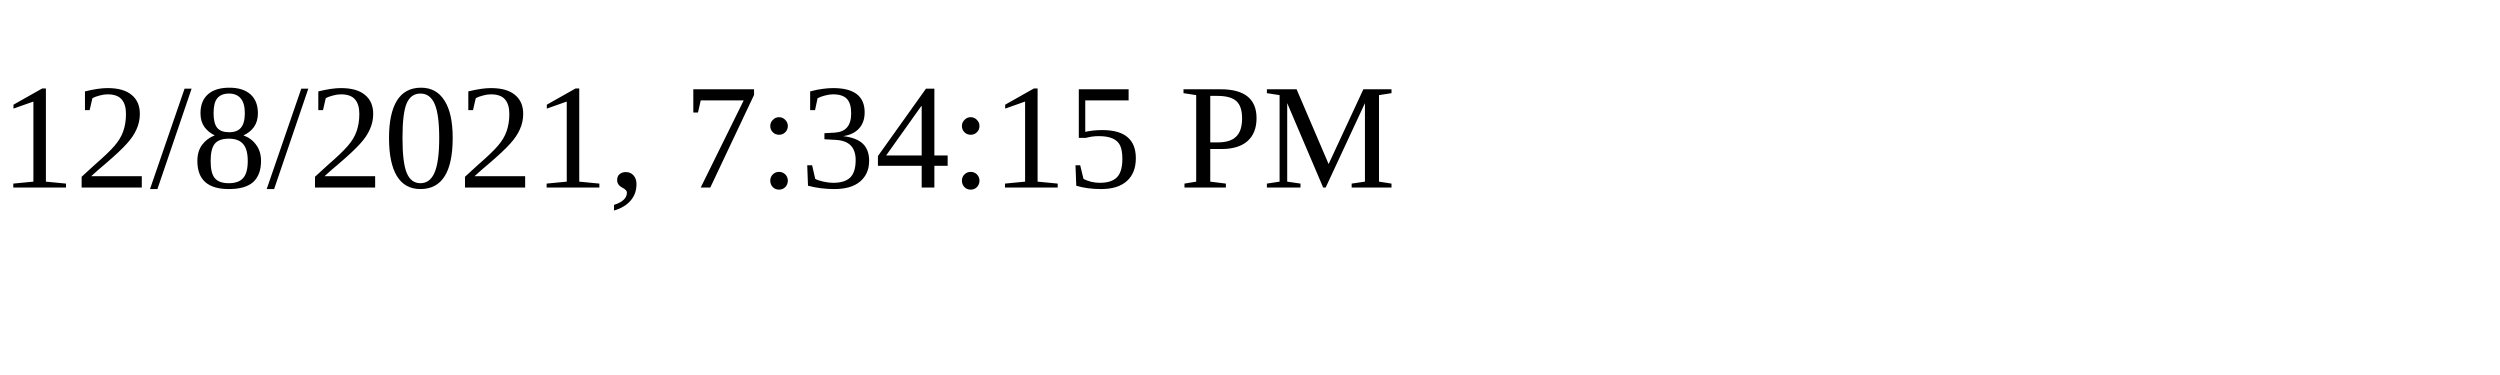
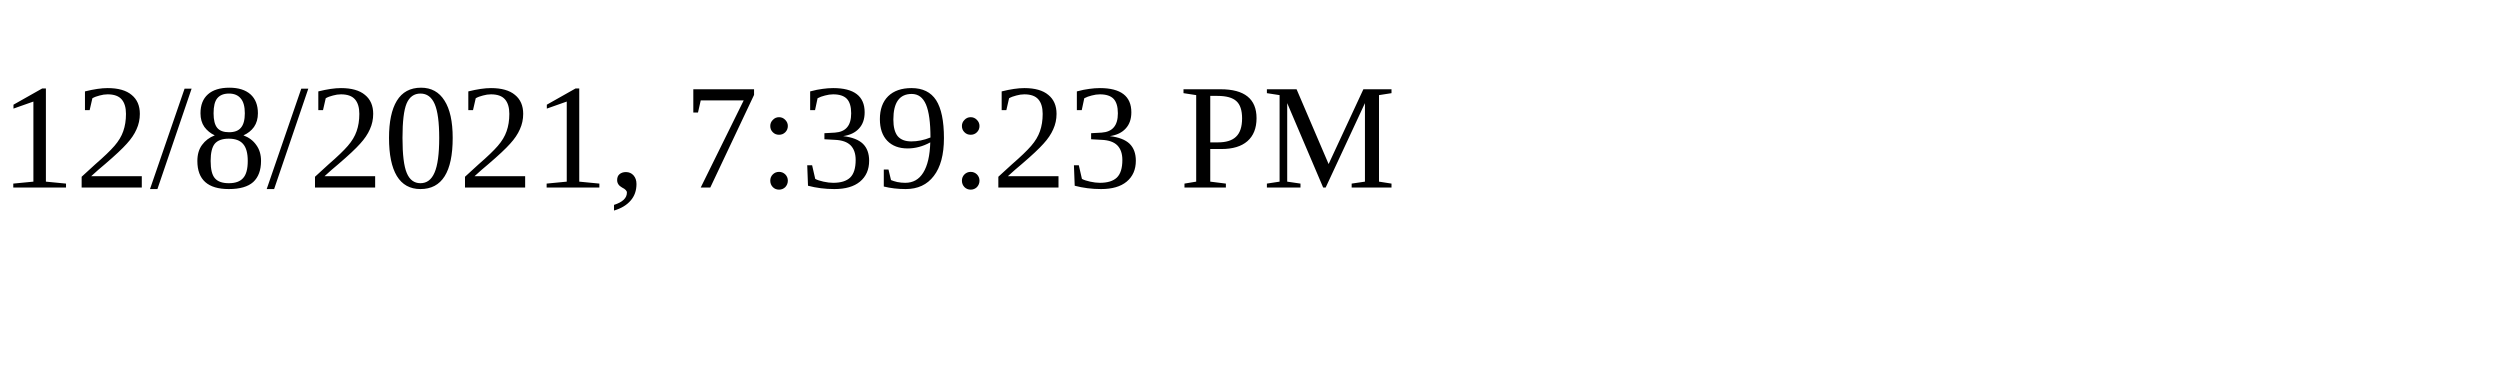
<svg xmlns="http://www.w3.org/2000/svg" height="30" width="200">
-   <text x="0" y="15">12/8/2021, 7:34:15 PM</text>
+   <text x="0" y="15">12/8/2021, 7:39:23 PM</text>
</svg>
